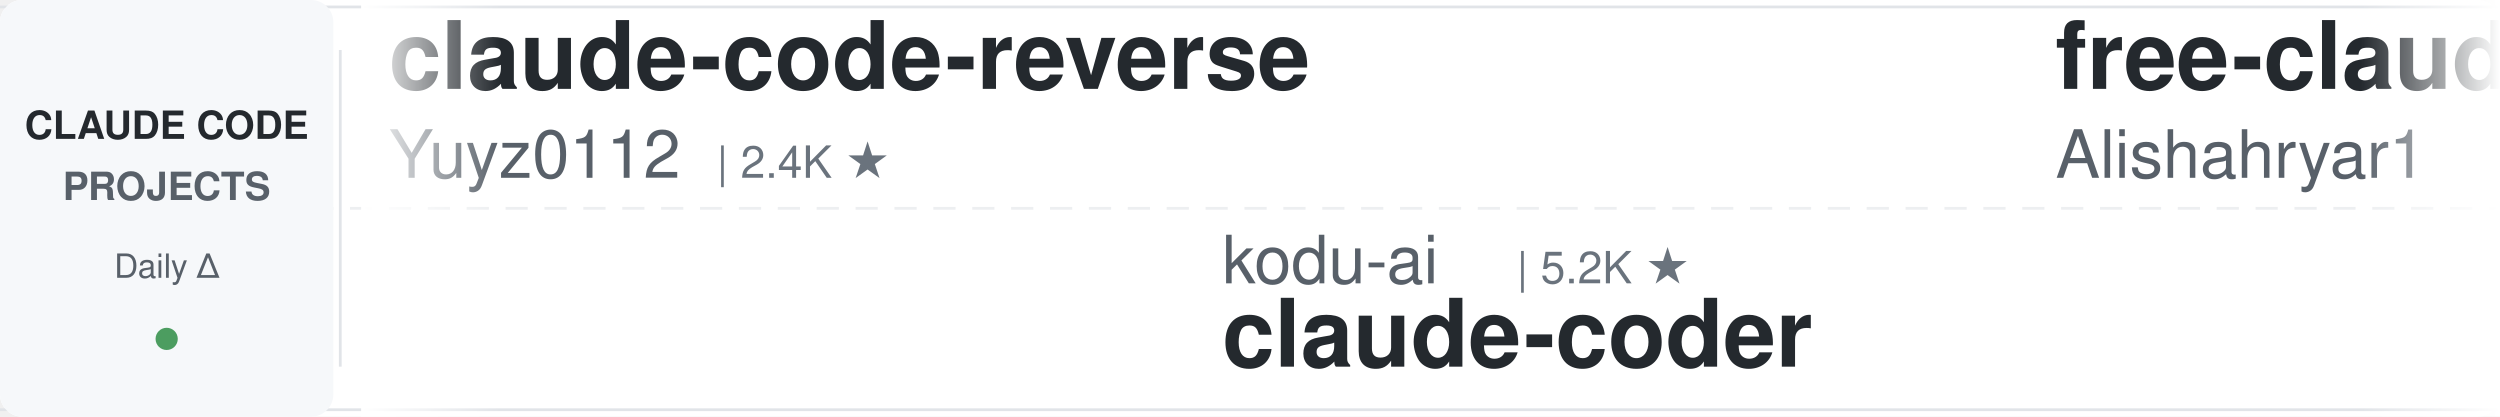
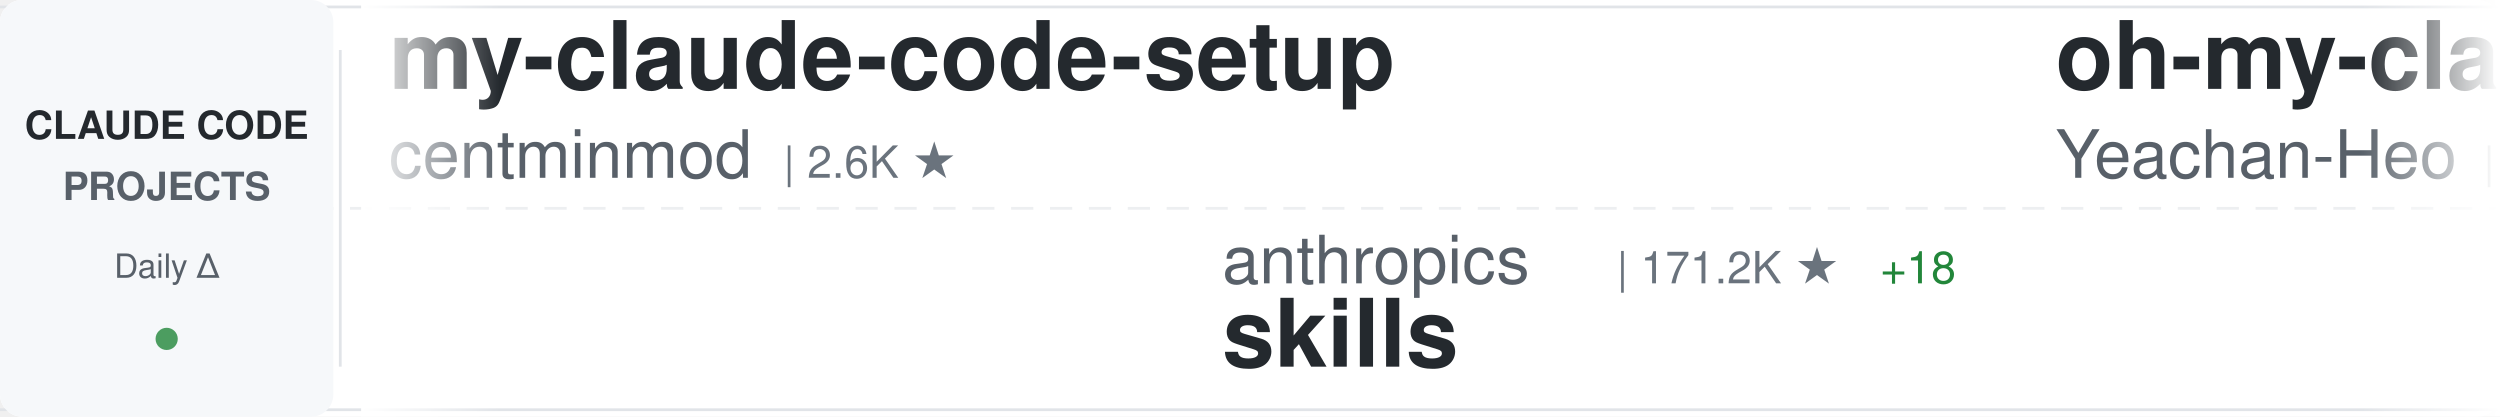
<svg xmlns="http://www.w3.org/2000/svg" width="900" height="150">
  <defs>
    <linearGradient id="awesomeLeftFade" x1="0%" y1="0%" x2="100%" y2="0%">
      <stop offset="0%" style="stop-color:#ffffff;stop-opacity:1" />
      <stop offset="100%" style="stop-color:#ffffff;stop-opacity:0" />
    </linearGradient>
    <linearGradient id="awesomeRightFade" x1="0%" y1="0%" x2="100%" y2="0%">
      <stop offset="0%" style="stop-color:#ffffff;stop-opacity:0" />
      <stop offset="100%" style="stop-color:#ffffff;stop-opacity:1" />
    </linearGradient>
  </defs>
  <rect width="900" height="150" fill="#ffffff" rx="8" />
  <rect x="0" y="2" width="900" height="1" fill="#e1e4e8" />
  <rect x="0" y="147" width="900" height="1" fill="#e1e4e8" />
  <line x1="0" y1="75" x2="900" y2="75" stroke="#e1e4e8" stroke-width="1" stroke-dasharray="8 6" opacity="0.6" />
  <rect x="0" y="0" width="120" height="150" fill="#f6f8fa" rx="8" />
  <text x="60" y="50" font-family="-apple-system, BlinkMacSystemFont, 'Segoe UI', Helvetica, Arial, sans-serif" font-size="14" font-weight="600" fill="#24292e" text-anchor="middle">CLAUDE CODE</text>
  <text x="60" y="72" font-family="-apple-system, BlinkMacSystemFont, 'Segoe UI', Helvetica, Arial, sans-serif" font-size="14" font-weight="600" fill="#586069" text-anchor="middle">PROJECTS</text>
  <text x="60" y="100" font-family="-apple-system, BlinkMacSystemFont, 'Segoe UI', Helvetica, Arial, sans-serif" font-size="12" font-weight="500" fill="#586069" text-anchor="middle">Daily Δ</text>
  <circle cx="60" cy="122" r="4" fill="#22863a" opacity="0.8" />
  <rect x="122" y="18" width="1" height="114" fill="#e1e4e8" />
  <clipPath id="awesomeTickerClip">
    <rect x="130" y="0" width="770" height="150" />
  </clipPath>
  <g clip-path="url(#awesomeTickerClip)">
    <g id="awesomeTickerItems">
      <animateTransform attributeName="transform" attributeType="XML" type="translate" from="0 0" to="-3000 0" dur="54s" repeatCount="indefinite" />
      <g transform="translate(0, 0)">
-         <text x="140" y="32" font-family="-apple-system, BlinkMacSystemFont, 'Segoe UI', Helvetica, Arial, sans-serif" font-size="34" font-weight="600" fill="#24292e">claude-code-reverse</text>
-         <text x="140" y="64" font-family="-apple-system, BlinkMacSystemFont, 'Segoe UI', Helvetica, Arial, sans-serif" font-size="24" font-weight="400" fill="#586069">Yuyz0112</text>
-         <text x="258" y="64" font-family="-apple-system, BlinkMacSystemFont, 'Segoe UI', Helvetica, Arial, sans-serif" font-size="16" font-weight="500" fill="#6a737d">| 2.4K ★</text>
+         <text x="140" y="32" font-family="-apple-system, BlinkMacSystemFont, 'Segoe UI', Helvetica, Arial, sans-serif" font-size="34" font-weight="600" fill="#24292e">my-claude-code-setup</text>
+         <text x="140" y="64" font-family="-apple-system, BlinkMacSystemFont, 'Segoe UI', Helvetica, Arial, sans-serif" font-size="24" font-weight="400" fill="#586069">centminmod</text>
+         <text x="282" y="64" font-family="-apple-system, BlinkMacSystemFont, 'Segoe UI', Helvetica, Arial, sans-serif" font-size="16" font-weight="500" fill="#6a737d">| 2.6K ★</text>
      </g>
      <g transform="translate(300, 0)">
-         <text x="140" y="102" font-family="-apple-system, BlinkMacSystemFont, 'Segoe UI', Helvetica, Arial, sans-serif" font-size="24" font-weight="400" fill="#586069">kodu-ai</text>
-         <text x="246" y="102" font-family="-apple-system, BlinkMacSystemFont, 'Segoe UI', Helvetica, Arial, sans-serif" font-size="16" font-weight="500" fill="#6a737d">| 5.2K ★</text>
-         <text x="140" y="132" font-family="-apple-system, BlinkMacSystemFont, 'Segoe UI', Helvetica, Arial, sans-serif" font-size="34" font-weight="600" fill="#24292e">claude-coder</text>
+         <text x="140" y="102" font-family="-apple-system, BlinkMacSystemFont, 'Segoe UI', Helvetica, Arial, sans-serif" font-size="24" font-weight="400" fill="#586069">anthropics</text>
+         <text x="282" y="102" font-family="-apple-system, BlinkMacSystemFont, 'Segoe UI', Helvetica, Arial, sans-serif" font-size="16" font-weight="500" fill="#6a737d">| 171.2K ★</text>
+         <text x="377" y="102" font-family="-apple-system, BlinkMacSystemFont, 'Segoe UI', Helvetica, Arial, sans-serif" font-size="16" font-weight="500" fill="#22863a"> +18</text>
+         <text x="140" y="132" font-family="-apple-system, BlinkMacSystemFont, 'Segoe UI', Helvetica, Arial, sans-serif" font-size="34" font-weight="600" fill="#24292e">skills</text>
      </g>
      <g transform="translate(600, 0)">
-         <text x="140" y="32" font-family="-apple-system, BlinkMacSystemFont, 'Segoe UI', Helvetica, Arial, sans-serif" font-size="34" font-weight="600" fill="#24292e">free-claude-code</text>
-         <text x="140" y="64" font-family="-apple-system, BlinkMacSystemFont, 'Segoe UI', Helvetica, Arial, sans-serif" font-size="24" font-weight="400" fill="#586069">Alishahryar1</text>
-         <text x="306" y="64" font-family="-apple-system, BlinkMacSystemFont, 'Segoe UI', Helvetica, Arial, sans-serif" font-size="16" font-weight="500" fill="#6a737d">| 47.9K ★</text>
-         <text x="392" y="64" font-family="-apple-system, BlinkMacSystemFont, 'Segoe UI', Helvetica, Arial, sans-serif" font-size="16" font-weight="500" fill="#22863a"> +76</text>
+         <text x="140" y="32" font-family="-apple-system, BlinkMacSystemFont, 'Segoe UI', Helvetica, Arial, sans-serif" font-size="34" font-weight="600" fill="#24292e">oh-my-claudecode</text>
+         <text x="140" y="64" font-family="-apple-system, BlinkMacSystemFont, 'Segoe UI', Helvetica, Arial, sans-serif" font-size="24" font-weight="400" fill="#586069">Yeachan-Heo</text>
+         <text x="294" y="64" font-family="-apple-system, BlinkMacSystemFont, 'Segoe UI', Helvetica, Arial, sans-serif" font-size="16" font-weight="500" fill="#6a737d">| 38.8K ★</text>
+         <text x="380" y="64" font-family="-apple-system, BlinkMacSystemFont, 'Segoe UI', Helvetica, Arial, sans-serif" font-size="16" font-weight="500" fill="#22863a"> +2</text>
      </g>
      <g transform="translate(900, 0)">
-         <text x="140" y="102" font-family="-apple-system, BlinkMacSystemFont, 'Segoe UI', Helvetica, Arial, sans-serif" font-size="24" font-weight="400" fill="#586069">daymade</text>
-         <text x="246" y="102" font-family="-apple-system, BlinkMacSystemFont, 'Segoe UI', Helvetica, Arial, sans-serif" font-size="16" font-weight="500" fill="#6a737d">| 1.3K ★</text>
-         <text x="323" y="102" font-family="-apple-system, BlinkMacSystemFont, 'Segoe UI', Helvetica, Arial, sans-serif" font-size="16" font-weight="500" fill="#22863a"> +1</text>
-         <text x="140" y="132" font-family="-apple-system, BlinkMacSystemFont, 'Segoe UI', Helvetica, Arial, sans-serif" font-size="34" font-weight="600" fill="#24292e">claude-code-skills</text>
+         <text x="140" y="102" font-family="-apple-system, BlinkMacSystemFont, 'Segoe UI', Helvetica, Arial, sans-serif" font-size="24" font-weight="400" fill="#586069">Chachamaru127</text>
+         <text x="318" y="102" font-family="-apple-system, BlinkMacSystemFont, 'Segoe UI', Helvetica, Arial, sans-serif" font-size="16" font-weight="500" fill="#6a737d">| 3.1K ★</text>
+         <text x="140" y="132" font-family="-apple-system, BlinkMacSystemFont, 'Segoe UI', Helvetica, Arial, sans-serif" font-size="34" font-weight="600" fill="#24292e">claude-code-harness</text>
      </g>
      <g transform="translate(1200, 0)">
-         <text x="140" y="32" font-family="-apple-system, BlinkMacSystemFont, 'Segoe UI', Helvetica, Arial, sans-serif" font-size="34" font-weight="600" fill="#24292e">claude-code-source-build</text>
-         <text x="140" y="64" font-family="-apple-system, BlinkMacSystemFont, 'Segoe UI', Helvetica, Arial, sans-serif" font-size="24" font-weight="400" fill="#586069">andrew-kramer-inno</text>
-         <text x="378" y="64" font-family="-apple-system, BlinkMacSystemFont, 'Segoe UI', Helvetica, Arial, sans-serif" font-size="16" font-weight="500" fill="#6a737d">| 594 ★</text>
+         <text x="140" y="32" font-family="-apple-system, BlinkMacSystemFont, 'Segoe UI', Helvetica, Arial, sans-serif" font-size="34" font-weight="600" fill="#24292e">claude-code-cli</text>
+         <text x="140" y="64" font-family="-apple-system, BlinkMacSystemFont, 'Segoe UI', Helvetica, Arial, sans-serif" font-size="24" font-weight="400" fill="#586069">huangserva</text>
+         <text x="282" y="64" font-family="-apple-system, BlinkMacSystemFont, 'Segoe UI', Helvetica, Arial, sans-serif" font-size="16" font-weight="500" fill="#6a737d">| 623 ★</text>
      </g>
      <g transform="translate(1500, 0)">
-         <text x="140" y="102" font-family="-apple-system, BlinkMacSystemFont, 'Segoe UI', Helvetica, Arial, sans-serif" font-size="24" font-weight="400" fill="#586069">fuergaosi233</text>
-         <text x="306" y="102" font-family="-apple-system, BlinkMacSystemFont, 'Segoe UI', Helvetica, Arial, sans-serif" font-size="16" font-weight="500" fill="#6a737d">| 2.8K ★</text>
-         <text x="140" y="132" font-family="-apple-system, BlinkMacSystemFont, 'Segoe UI', Helvetica, Arial, sans-serif" font-size="34" font-weight="600" fill="#24292e">claude-code-proxy</text>
+         <text x="140" y="102" font-family="-apple-system, BlinkMacSystemFont, 'Segoe UI', Helvetica, Arial, sans-serif" font-size="24" font-weight="400" fill="#586069">Cranot</text>
+         <text x="234" y="102" font-family="-apple-system, BlinkMacSystemFont, 'Segoe UI', Helvetica, Arial, sans-serif" font-size="16" font-weight="500" fill="#6a737d">| 2.9K ★</text>
+         <text x="311" y="102" font-family="-apple-system, BlinkMacSystemFont, 'Segoe UI', Helvetica, Arial, sans-serif" font-size="16" font-weight="500" fill="#22863a"> +1</text>
+         <text x="140" y="132" font-family="-apple-system, BlinkMacSystemFont, 'Segoe UI', Helvetica, Arial, sans-serif" font-size="34" font-weight="600" fill="#24292e">claude-code-guide</text>
      </g>
      <g transform="translate(1800, 0)">
-         <text x="140" y="32" font-family="-apple-system, BlinkMacSystemFont, 'Segoe UI', Helvetica, Arial, sans-serif" font-size="34" font-weight="600" fill="#24292e">ECC</text>
-         <text x="140" y="64" font-family="-apple-system, BlinkMacSystemFont, 'Segoe UI', Helvetica, Arial, sans-serif" font-size="24" font-weight="400" fill="#586069">affaan-m</text>
-         <text x="258" y="64" font-family="-apple-system, BlinkMacSystemFont, 'Segoe UI', Helvetica, Arial, sans-serif" font-size="16" font-weight="500" fill="#6a737d">| 242.5K ★</text>
-         <text x="353" y="64" font-family="-apple-system, BlinkMacSystemFont, 'Segoe UI', Helvetica, Arial, sans-serif" font-size="16" font-weight="500" fill="#22863a"> +61</text>
+         <text x="140" y="32" font-family="-apple-system, BlinkMacSystemFont, 'Segoe UI', Helvetica, Arial, sans-serif" font-size="34" font-weight="600" fill="#24292e">Auto-claude-code-researc...</text>
+         <text x="140" y="64" font-family="-apple-system, BlinkMacSystemFont, 'Segoe UI', Helvetica, Arial, sans-serif" font-size="24" font-weight="400" fill="#586069">wanshuiyin</text>
+         <text x="282" y="64" font-family="-apple-system, BlinkMacSystemFont, 'Segoe UI', Helvetica, Arial, sans-serif" font-size="16" font-weight="500" fill="#6a737d">| 15.0K ★</text>
+         <text x="368" y="64" font-family="-apple-system, BlinkMacSystemFont, 'Segoe UI', Helvetica, Arial, sans-serif" font-size="16" font-weight="500" fill="#22863a"> +2</text>
      </g>
      <g transform="translate(2100, 0)">
-         <text x="140" y="102" font-family="-apple-system, BlinkMacSystemFont, 'Segoe UI', Helvetica, Arial, sans-serif" font-size="24" font-weight="400" fill="#586069">digitalsamba</text>
-         <text x="306" y="102" font-family="-apple-system, BlinkMacSystemFont, 'Segoe UI', Helvetica, Arial, sans-serif" font-size="16" font-weight="500" fill="#6a737d">| 2.0K ★</text>
-         <text x="383" y="102" font-family="-apple-system, BlinkMacSystemFont, 'Segoe UI', Helvetica, Arial, sans-serif" font-size="16" font-weight="500" fill="#22863a"> +1</text>
-         <text x="140" y="132" font-family="-apple-system, BlinkMacSystemFont, 'Segoe UI', Helvetica, Arial, sans-serif" font-size="34" font-weight="600" fill="#24292e">claude-code-video-toolki...</text>
+         <text x="140" y="102" font-family="-apple-system, BlinkMacSystemFont, 'Segoe UI', Helvetica, Arial, sans-serif" font-size="24" font-weight="400" fill="#586069">pengchengneo</text>
+         <text x="306" y="102" font-family="-apple-system, BlinkMacSystemFont, 'Segoe UI', Helvetica, Arial, sans-serif" font-size="16" font-weight="500" fill="#6a737d">| 1.8K ★</text>
+         <text x="140" y="132" font-family="-apple-system, BlinkMacSystemFont, 'Segoe UI', Helvetica, Arial, sans-serif" font-size="34" font-weight="600" fill="#24292e">Claude-Code</text>
      </g>
      <g transform="translate(2400, 0)">
-         <text x="140" y="32" font-family="-apple-system, BlinkMacSystemFont, 'Segoe UI', Helvetica, Arial, sans-serif" font-size="34" font-weight="600" fill="#24292e">claude-code-my-workflow</text>
-         <text x="140" y="64" font-family="-apple-system, BlinkMacSystemFont, 'Segoe UI', Helvetica, Arial, sans-serif" font-size="24" font-weight="400" fill="#586069">pedrohcgs</text>
-         <text x="270" y="64" font-family="-apple-system, BlinkMacSystemFont, 'Segoe UI', Helvetica, Arial, sans-serif" font-size="16" font-weight="500" fill="#6a737d">| 1.5K ★</text>
+         <text x="140" y="32" font-family="-apple-system, BlinkMacSystemFont, 'Segoe UI', Helvetica, Arial, sans-serif" font-size="34" font-weight="600" fill="#24292e">claude-coder</text>
+         <text x="140" y="64" font-family="-apple-system, BlinkMacSystemFont, 'Segoe UI', Helvetica, Arial, sans-serif" font-size="24" font-weight="400" fill="#586069">kodu-ai</text>
+         <text x="246" y="64" font-family="-apple-system, BlinkMacSystemFont, 'Segoe UI', Helvetica, Arial, sans-serif" font-size="16" font-weight="500" fill="#6a737d">| 5.2K ★</text>
      </g>
      <g transform="translate(2700, 0)">
-         <text x="140" y="102" font-family="-apple-system, BlinkMacSystemFont, 'Segoe UI', Helvetica, Arial, sans-serif" font-size="24" font-weight="400" fill="#586069">jeremylongshore</text>
-         <text x="342" y="102" font-family="-apple-system, BlinkMacSystemFont, 'Segoe UI', Helvetica, Arial, sans-serif" font-size="16" font-weight="500" fill="#6a737d">| 2.7K ★</text>
-         <text x="140" y="132" font-family="-apple-system, BlinkMacSystemFont, 'Segoe UI', Helvetica, Arial, sans-serif" font-size="34" font-weight="600" fill="#24292e">claude-code-plugins-plus...</text>
+         <text x="140" y="102" font-family="-apple-system, BlinkMacSystemFont, 'Segoe UI', Helvetica, Arial, sans-serif" font-size="24" font-weight="400" fill="#586069">Alishahryar1</text>
+         <text x="306" y="102" font-family="-apple-system, BlinkMacSystemFont, 'Segoe UI', Helvetica, Arial, sans-serif" font-size="16" font-weight="500" fill="#6a737d">| 48.0K ★</text>
+         <text x="392" y="102" font-family="-apple-system, BlinkMacSystemFont, 'Segoe UI', Helvetica, Arial, sans-serif" font-size="16" font-weight="500" fill="#22863a"> +87</text>
+         <text x="140" y="132" font-family="-apple-system, BlinkMacSystemFont, 'Segoe UI', Helvetica, Arial, sans-serif" font-size="34" font-weight="600" fill="#24292e">free-claude-code</text>
      </g>
      <g transform="translate(3000, 0)">
-         <text x="140" y="32" font-family="-apple-system, BlinkMacSystemFont, 'Segoe UI', Helvetica, Arial, sans-serif" font-size="34" font-weight="600" fill="#24292e">claude-code-reverse</text>
-         <text x="140" y="64" font-family="-apple-system, BlinkMacSystemFont, 'Segoe UI', Helvetica, Arial, sans-serif" font-size="24" font-weight="400" fill="#586069">Yuyz0112</text>
-         <text x="258" y="64" font-family="-apple-system, BlinkMacSystemFont, 'Segoe UI', Helvetica, Arial, sans-serif" font-size="16" font-weight="500" fill="#6a737d">| 2.4K ★</text>
+         <text x="140" y="32" font-family="-apple-system, BlinkMacSystemFont, 'Segoe UI', Helvetica, Arial, sans-serif" font-size="34" font-weight="600" fill="#24292e">my-claude-code-setup</text>
+         <text x="140" y="64" font-family="-apple-system, BlinkMacSystemFont, 'Segoe UI', Helvetica, Arial, sans-serif" font-size="24" font-weight="400" fill="#586069">centminmod</text>
+         <text x="282" y="64" font-family="-apple-system, BlinkMacSystemFont, 'Segoe UI', Helvetica, Arial, sans-serif" font-size="16" font-weight="500" fill="#6a737d">| 2.6K ★</text>
      </g>
      <g transform="translate(3300, 0)">
-         <text x="140" y="102" font-family="-apple-system, BlinkMacSystemFont, 'Segoe UI', Helvetica, Arial, sans-serif" font-size="24" font-weight="400" fill="#586069">kodu-ai</text>
-         <text x="246" y="102" font-family="-apple-system, BlinkMacSystemFont, 'Segoe UI', Helvetica, Arial, sans-serif" font-size="16" font-weight="500" fill="#6a737d">| 5.2K ★</text>
-         <text x="140" y="132" font-family="-apple-system, BlinkMacSystemFont, 'Segoe UI', Helvetica, Arial, sans-serif" font-size="34" font-weight="600" fill="#24292e">claude-coder</text>
+         <text x="140" y="102" font-family="-apple-system, BlinkMacSystemFont, 'Segoe UI', Helvetica, Arial, sans-serif" font-size="24" font-weight="400" fill="#586069">anthropics</text>
+         <text x="282" y="102" font-family="-apple-system, BlinkMacSystemFont, 'Segoe UI', Helvetica, Arial, sans-serif" font-size="16" font-weight="500" fill="#6a737d">| 171.2K ★</text>
+         <text x="377" y="102" font-family="-apple-system, BlinkMacSystemFont, 'Segoe UI', Helvetica, Arial, sans-serif" font-size="16" font-weight="500" fill="#22863a"> +18</text>
+         <text x="140" y="132" font-family="-apple-system, BlinkMacSystemFont, 'Segoe UI', Helvetica, Arial, sans-serif" font-size="34" font-weight="600" fill="#24292e">skills</text>
      </g>
      <g transform="translate(3600, 0)">
-         <text x="140" y="32" font-family="-apple-system, BlinkMacSystemFont, 'Segoe UI', Helvetica, Arial, sans-serif" font-size="34" font-weight="600" fill="#24292e">free-claude-code</text>
-         <text x="140" y="64" font-family="-apple-system, BlinkMacSystemFont, 'Segoe UI', Helvetica, Arial, sans-serif" font-size="24" font-weight="400" fill="#586069">Alishahryar1</text>
-         <text x="306" y="64" font-family="-apple-system, BlinkMacSystemFont, 'Segoe UI', Helvetica, Arial, sans-serif" font-size="16" font-weight="500" fill="#6a737d">| 47.9K ★</text>
-         <text x="392" y="64" font-family="-apple-system, BlinkMacSystemFont, 'Segoe UI', Helvetica, Arial, sans-serif" font-size="16" font-weight="500" fill="#22863a"> +76</text>
+         <text x="140" y="32" font-family="-apple-system, BlinkMacSystemFont, 'Segoe UI', Helvetica, Arial, sans-serif" font-size="34" font-weight="600" fill="#24292e">oh-my-claudecode</text>
+         <text x="140" y="64" font-family="-apple-system, BlinkMacSystemFont, 'Segoe UI', Helvetica, Arial, sans-serif" font-size="24" font-weight="400" fill="#586069">Yeachan-Heo</text>
+         <text x="294" y="64" font-family="-apple-system, BlinkMacSystemFont, 'Segoe UI', Helvetica, Arial, sans-serif" font-size="16" font-weight="500" fill="#6a737d">| 38.8K ★</text>
+         <text x="380" y="64" font-family="-apple-system, BlinkMacSystemFont, 'Segoe UI', Helvetica, Arial, sans-serif" font-size="16" font-weight="500" fill="#22863a"> +2</text>
      </g>
      <g transform="translate(3900, 0)">
-         <text x="140" y="102" font-family="-apple-system, BlinkMacSystemFont, 'Segoe UI', Helvetica, Arial, sans-serif" font-size="24" font-weight="400" fill="#586069">daymade</text>
-         <text x="246" y="102" font-family="-apple-system, BlinkMacSystemFont, 'Segoe UI', Helvetica, Arial, sans-serif" font-size="16" font-weight="500" fill="#6a737d">| 1.3K ★</text>
-         <text x="323" y="102" font-family="-apple-system, BlinkMacSystemFont, 'Segoe UI', Helvetica, Arial, sans-serif" font-size="16" font-weight="500" fill="#22863a"> +1</text>
-         <text x="140" y="132" font-family="-apple-system, BlinkMacSystemFont, 'Segoe UI', Helvetica, Arial, sans-serif" font-size="34" font-weight="600" fill="#24292e">claude-code-skills</text>
+         <text x="140" y="102" font-family="-apple-system, BlinkMacSystemFont, 'Segoe UI', Helvetica, Arial, sans-serif" font-size="24" font-weight="400" fill="#586069">Chachamaru127</text>
+         <text x="318" y="102" font-family="-apple-system, BlinkMacSystemFont, 'Segoe UI', Helvetica, Arial, sans-serif" font-size="16" font-weight="500" fill="#6a737d">| 3.1K ★</text>
+         <text x="140" y="132" font-family="-apple-system, BlinkMacSystemFont, 'Segoe UI', Helvetica, Arial, sans-serif" font-size="34" font-weight="600" fill="#24292e">claude-code-harness</text>
      </g>
    </g>
  </g>
  <rect x="130" y="0" width="50" height="150" fill="url(#awesomeLeftFade)" />
  <rect x="850" y="0" width="50" height="150" fill="url(#awesomeRightFade)" />
</svg>
